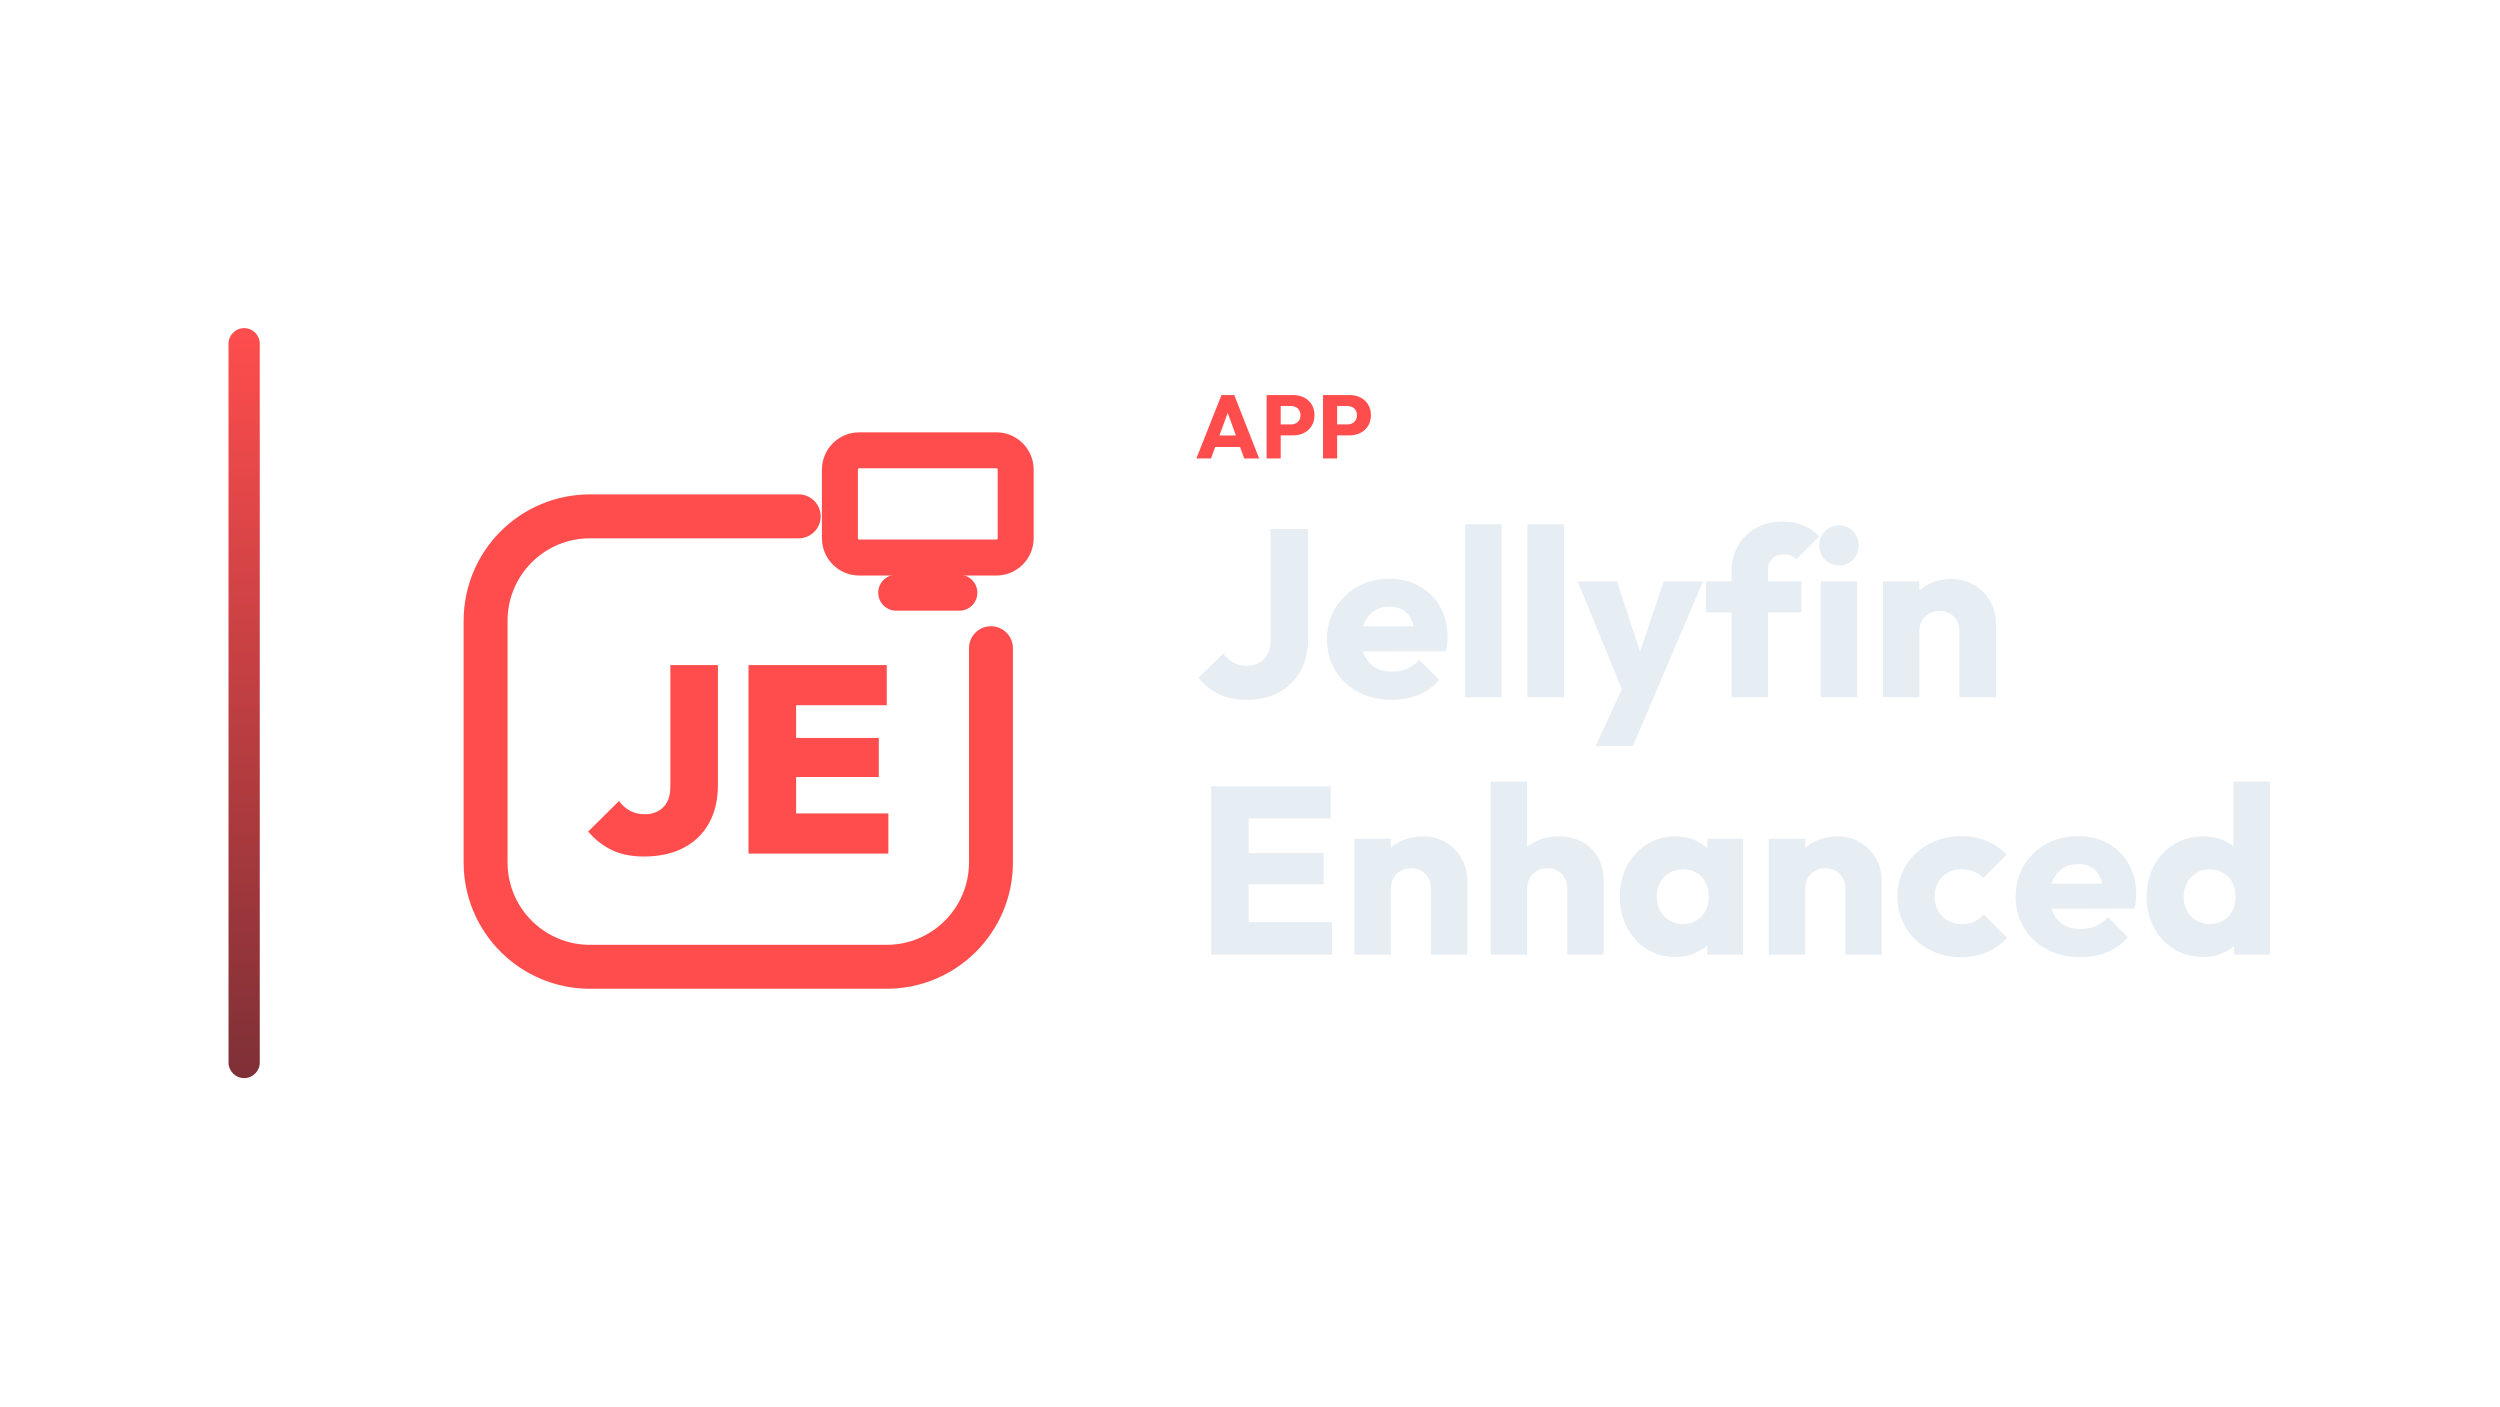
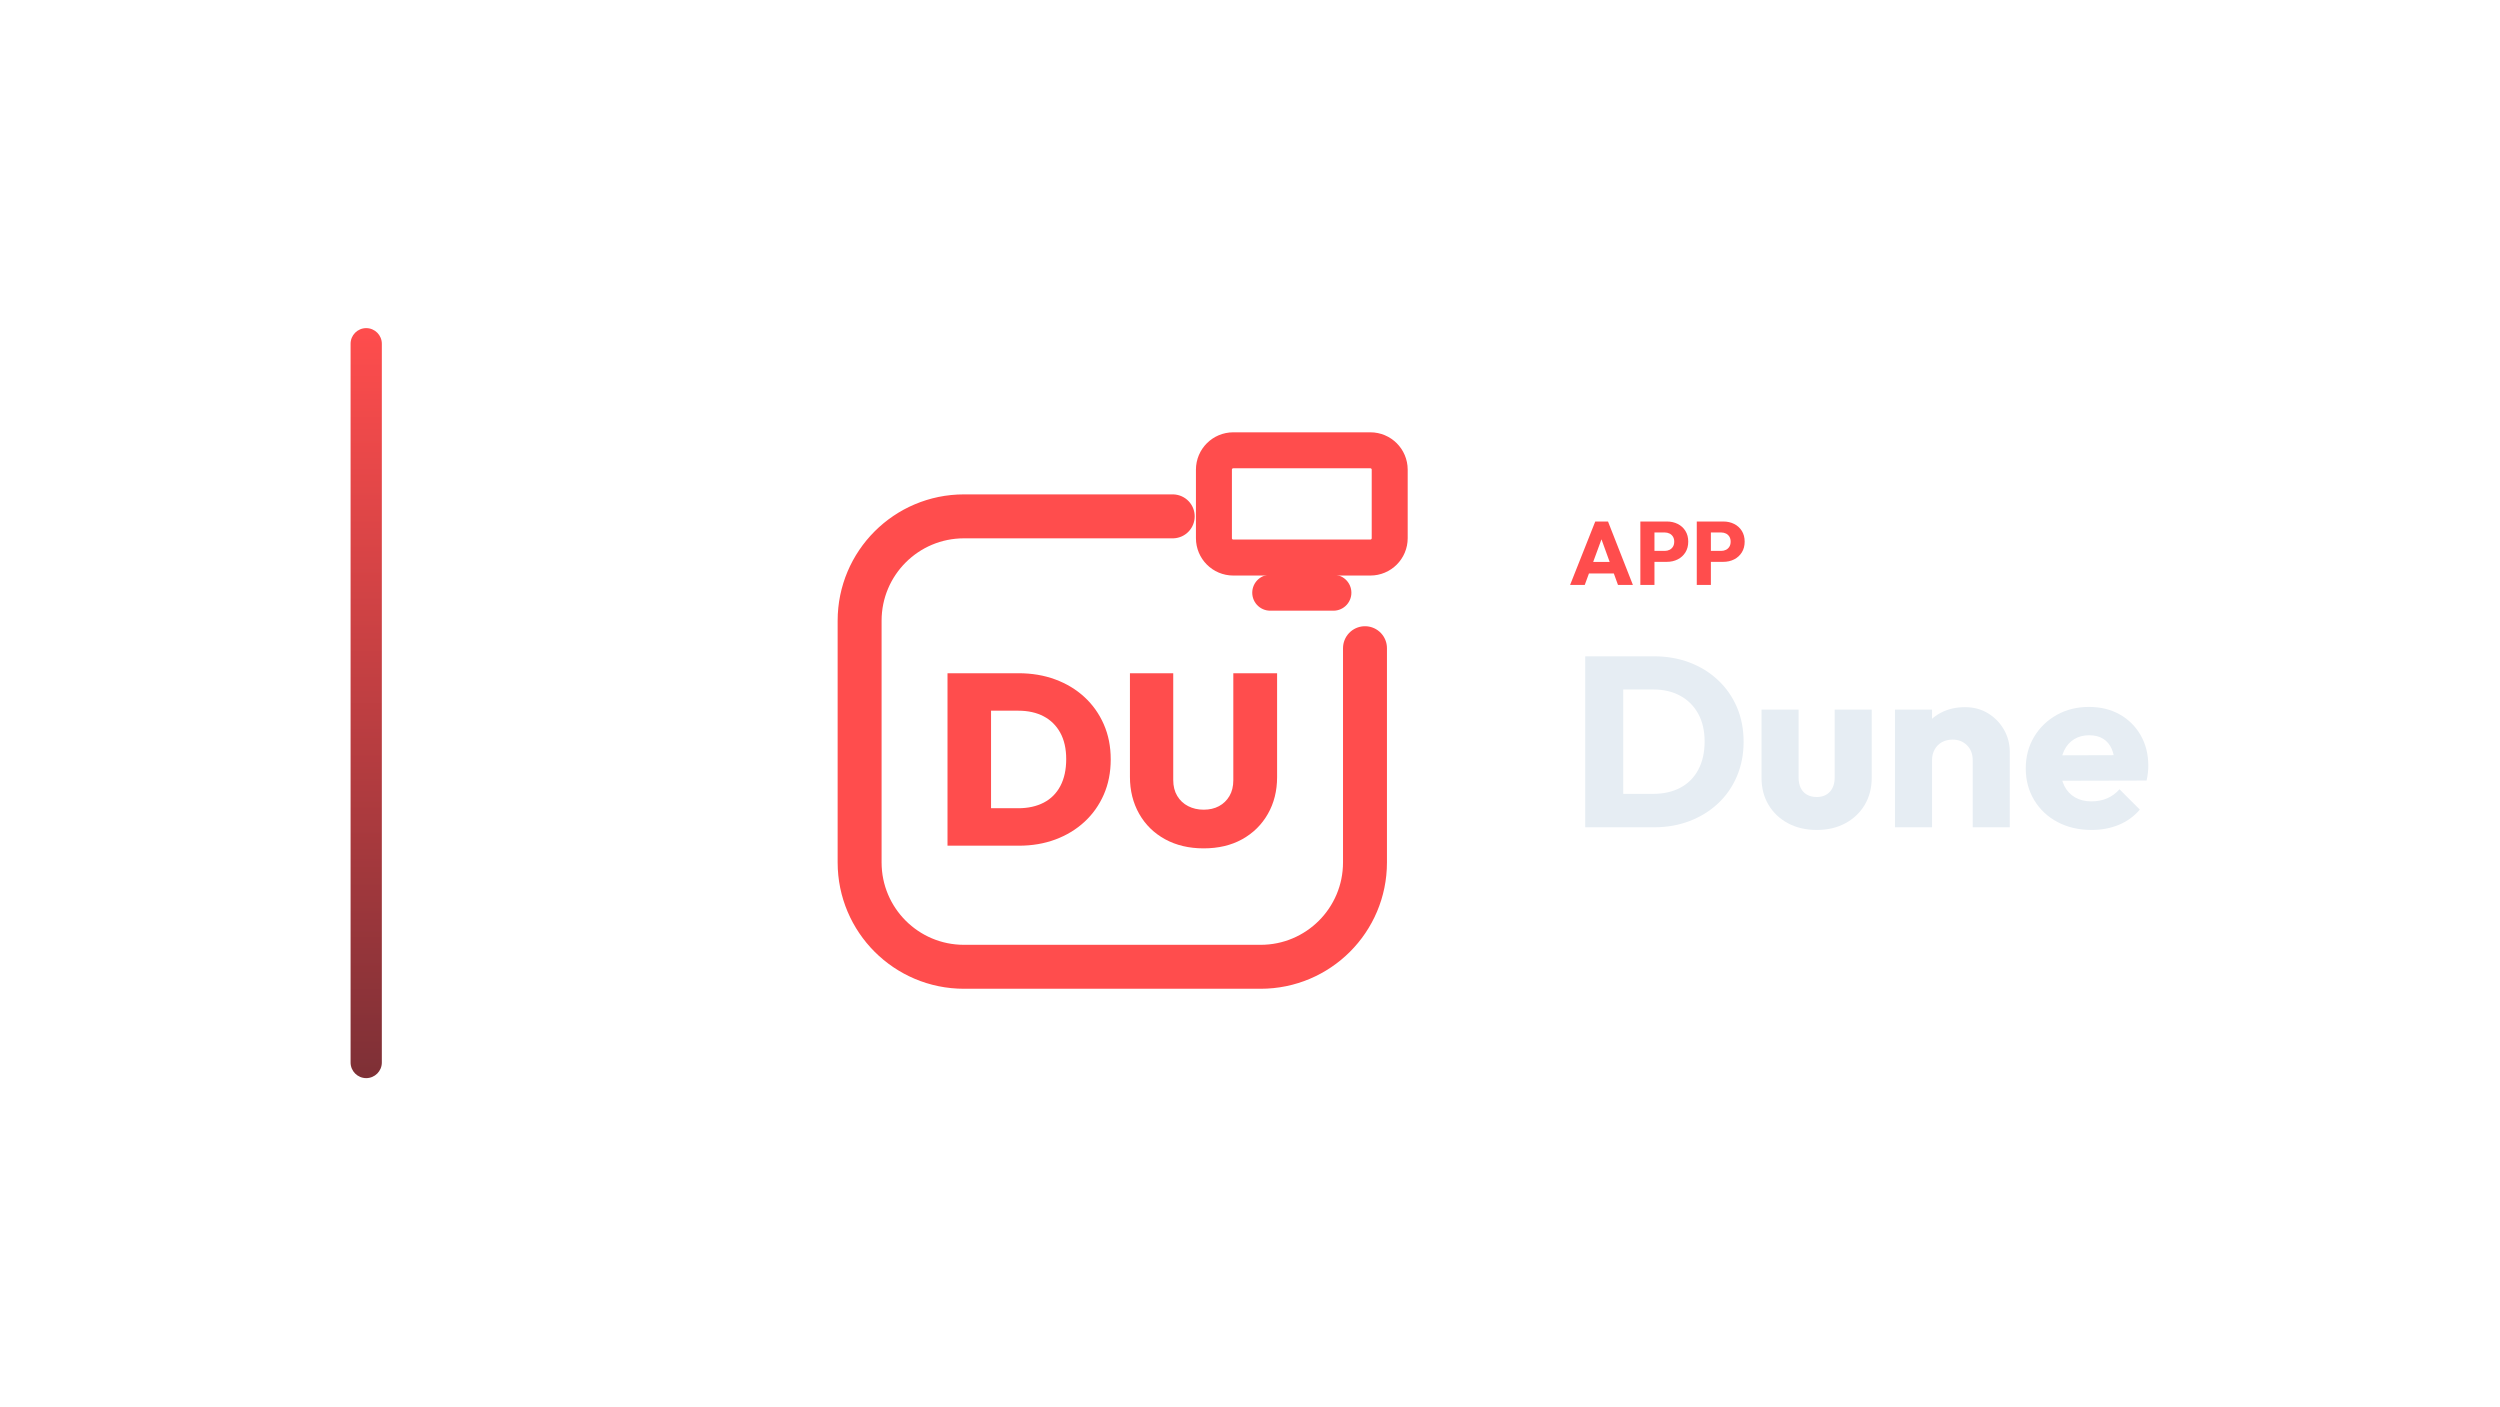
<svg xmlns="http://www.w3.org/2000/svg" width="1280" height="720" viewBox="0 0 1280 720">
-   <g transform="translate(47.0,0.0)">
+   <g transform="translate(109.5,0.0)">
    <defs>
      <linearGradient id="cbRail" x1="0" y1="0" x2="0" y2="1">
        <stop offset="0%" stop-color="#FF4D4D" />
        <stop offset="100%" stop-color="#7E3036" />
      </linearGradient>
    </defs>
    <rect x="70" y="168" width="16" height="384" rx="8.0" fill="url(#cbRail)" />
-     <g transform="translate(151,180) scale(0.70312)">
+     <g transform="translate(280,180) scale(0.70312)">
      <path d="M 300 120 L 148 120 C 106 120 72 154 72 196 L 72 372 C 72 414 106 448 148 448 L 364 448 C 406 448 440 414 440 372 L 440 216" fill="none" stroke="#FF4D4D" stroke-width="32.0" stroke-linecap="round" stroke-linejoin="round" />
      <rect x="330.0" y="71.9" width="128.0" height="78.1" rx="14.1" fill="none" stroke="#FF4D4D" stroke-width="26.2" stroke-linecap="round" stroke-linejoin="round" />
      <path d="M 371.0 175.6 L 417.0 175.6" fill="none" stroke="#FF4D4D" stroke-width="26.2" stroke-linecap="round" stroke-linejoin="round" />
-       <path d="M187.171 367.7Q173.618 367.7 163.841 362.957Q154.064 358.213 146.707 349.501L169.165 327.235Q172.65 332.076 177.394 334.496Q182.137 336.916 188.139 336.916Q193.367 336.916 197.529 334.689Q201.692 332.463 204.112 328.107Q206.532 323.75 206.532 316.974V228.3H241.189V315.425Q241.189 331.688 234.703 343.402Q228.217 355.115 216.116 361.408Q204.015 367.7 187.171 367.7Z" fill="#FF4D4D" stroke="none" />
-       <path d="M263.454 365.57V228.3H298.11V365.57ZM290.947 365.57V336.335H365.293V365.57ZM290.947 309.81V281.349H358.323V309.81ZM290.947 257.535V228.3H364.132V257.535Z" fill="#FF4D4D" stroke="none" />
+       <path d="M157.432 359.815V332.539H187.542Q198.17 332.539 206.052 328.465Q213.934 324.391 218.185 316.332Q222.435 308.273 222.435 296.76Q222.435 285.424 218.096 277.542Q213.756 269.661 205.963 265.587Q198.17 261.513 187.542 261.513H156.015V234.236H187.72Q202.244 234.236 214.465 238.753Q226.686 243.269 235.72 251.594Q244.753 259.919 249.801 271.432Q254.849 282.945 254.849 296.937Q254.849 311.107 249.801 322.62Q244.753 334.133 235.72 342.458Q226.686 350.782 214.554 355.299Q202.421 359.815 188.074 359.815ZM136.0 359.815V234.236H167.705V359.815Z" fill="#FF4D4D" stroke="none" />
+       <path d="M322.509 361.764Q306.568 361.764 294.435 355.122Q282.303 348.48 275.572 336.613Q268.841 324.745 268.841 309.69V234.236H300.369V311.993Q300.369 318.723 303.292 323.594Q306.214 328.465 311.262 331.033Q316.31 333.601 322.509 333.601Q328.886 333.601 333.668 331.033Q338.45 328.465 341.284 323.683Q344.118 318.9 344.118 312.17V234.236H376.0V309.867Q376.0 324.923 369.269 336.701Q362.539 348.48 350.583 355.122Q338.627 361.764 322.509 361.764Z" fill="#FF4D4D" stroke="none" />
    </g>
-     <path d="M565.53 234.74 578.41 202.264H584.942L597.684 234.74H590.048L580.296 207.784H582.918L573.028 234.74ZM572.844 228.852V222.964H590.554V228.852Z" fill="#FF4D4D" stroke="none" />
-     <path d="M607.022 222.918V217.306H614.014Q615.348 217.306 616.452 216.754Q617.556 216.202 618.2 215.144Q618.844 214.086 618.844 212.568Q618.844 211.096 618.2 210.038Q617.556 208.98 616.452 208.428Q615.348 207.876 614.014 207.876H607.022V202.264H615.072Q618.154 202.264 620.638 203.506Q623.122 204.748 624.571 207.071Q626.02 209.394 626.02 212.568Q626.02 215.742 624.571 218.065Q623.122 220.388 620.638 221.653Q618.154 222.918 615.072 222.918ZM601.502 234.74V202.264H608.724V234.74Z" fill="#FF4D4D" stroke="none" />
-     <path d="M635.91 222.918V217.306H642.902Q644.236 217.306 645.34 216.754Q646.444 216.202 647.088 215.144Q647.732 214.086 647.732 212.568Q647.732 211.096 647.088 210.038Q646.444 208.98 645.34 208.428Q644.236 207.876 642.902 207.876H635.91V202.264H643.96Q647.042 202.264 649.526 203.506Q652.01 204.748 653.459 207.071Q654.908 209.394 654.908 212.568Q654.908 215.742 653.459 218.065Q652.01 220.388 649.526 221.653Q647.042 222.918 643.96 222.918ZM630.39 234.74V202.264H637.612V234.74Z" fill="#FF4D4D" stroke="none" />
-     <path d="M591.07 358.322Q582.896 358.322 576.857 355.333Q570.818 352.344 566.548 346.976L579.358 334.654Q581.554 337.704 584.543 339.29Q587.532 340.876 591.314 340.876Q594.974 340.876 597.658 339.351Q600.342 337.826 601.928 334.959Q603.514 332.092 603.514 327.822V270.848H622.79V326.724Q622.79 336.362 618.886 343.438Q614.982 350.514 607.906 354.418Q600.83 358.322 591.07 358.322Z" fill="#E6EDF3" stroke="none" />
-     <path d="M665.612 358.322Q655.974 358.322 648.471 354.357Q640.968 350.392 636.698 343.316Q632.428 336.24 632.428 327.334Q632.428 318.428 636.637 311.413Q640.846 304.398 648.044 300.372Q655.242 296.346 664.27 296.346Q673.054 296.346 679.764 300.128Q686.474 303.91 690.317 310.62Q694.16 317.33 694.16 325.992Q694.16 327.578 693.977 329.347Q693.794 331.116 693.306 333.434L642.188 333.556V320.746L685.376 320.624L677.324 325.992Q677.202 320.868 675.738 317.513Q674.274 314.158 671.407 312.389Q668.54 310.62 664.392 310.62Q660 310.62 656.767 312.633Q653.534 314.646 651.765 318.306Q649.996 321.966 649.996 327.212Q649.996 332.458 651.887 336.179Q653.778 339.9 657.255 341.913Q660.732 343.926 665.49 343.926Q669.882 343.926 673.42 342.401Q676.958 340.876 679.642 337.826L689.89 348.074Q685.498 353.198 679.276 355.76Q673.054 358.322 665.612 358.322Z" fill="#E6EDF3" stroke="none" />
-     <path d="M703.188 356.98V268.408H721.854V356.98Z" fill="#E6EDF3" stroke="none" />
-     <path d="M735.03 356.98V268.408H753.696V356.98Z" fill="#E6EDF3" stroke="none" />
-     <path d="M785.172 357.224 760.772 297.688H780.902L796.396 344.902H788.954L804.814 297.688H824.944L799.568 357.224ZM769.922 381.99 787.734 343.56 799.568 357.224 789.076 381.99Z" fill="#E6EDF3" stroke="none" />
-     <path d="M839.584 356.98V292.564Q839.584 285.366 842.817 279.571Q846.05 273.776 851.906 270.421Q857.762 267.066 865.814 267.066Q871.914 267.066 876.489 269.079Q881.064 271.092 884.48 274.63L872.768 286.342Q871.548 285.122 870.023 284.451Q868.498 283.78 866.424 283.78Q862.642 283.78 860.446 285.976Q858.25 288.172 858.25 291.954V356.98ZM826.53 313.548V297.688H875.33V313.548Z" fill="#E6EDF3" stroke="none" />
-     <path d="M885.212 356.98V297.688H903.878V356.98ZM894.606 289.514Q890.214 289.514 887.347 286.525Q884.48 283.536 884.48 279.266Q884.48 274.874 887.347 271.946Q890.214 269.018 894.606 269.018Q898.998 269.018 901.804 271.946Q904.61 274.874 904.61 279.266Q904.61 283.536 901.804 286.525Q898.998 289.514 894.606 289.514Z" fill="#E6EDF3" stroke="none" />
-     <path d="M956.216 356.98V323.186Q956.216 318.55 953.349 315.683Q950.482 312.816 946.09 312.816Q943.04 312.816 940.722 314.097Q938.404 315.378 937.062 317.757Q935.72 320.136 935.72 323.186L928.522 319.648Q928.522 312.694 931.572 307.448Q934.622 302.202 940.051 299.335Q945.48 296.468 952.312 296.468Q958.9 296.468 963.963 299.579Q969.026 302.69 971.954 307.814Q974.882 312.938 974.882 319.038V356.98ZM917.054 356.98V297.688H935.72V356.98Z" fill="#E6EDF3" stroke="none" />
-     <path d="M573.136 488.74V402.608H592.29V488.74ZM587.776 488.74V472.148H634.99V488.74ZM587.776 452.75V436.768H630.72V452.75ZM587.776 419.078V402.608H634.38V419.078Z" fill="#E6EDF3" stroke="none" />
-     <path d="M685.62 488.74V454.946Q685.62 450.31 682.753 447.443Q679.886 444.576 675.494 444.576Q672.444 444.576 670.126 445.857Q667.808 447.138 666.466 449.517Q665.124 451.896 665.124 454.946L657.926 451.408Q657.926 444.454 660.976 439.208Q664.026 433.962 669.455 431.095Q674.884 428.228 681.716 428.228Q688.304 428.228 693.367 431.339Q698.43 434.45 701.358 439.574Q704.286 444.698 704.286 450.798V488.74ZM646.458 488.74V429.448H665.124V488.74Z" fill="#E6EDF3" stroke="none" />
-     <path d="M755.404 488.74V454.946Q755.404 450.31 752.537 447.443Q749.67 444.576 745.278 444.576Q742.228 444.576 739.91 445.857Q737.592 447.138 736.25 449.517Q734.908 451.896 734.908 454.946L727.71 451.408Q727.71 444.454 730.638 439.208Q733.566 433.962 738.812 431.095Q744.058 428.228 750.89 428.228Q757.844 428.228 763.09 431.095Q768.336 433.962 771.203 439.025Q774.07 444.088 774.07 450.798V488.74ZM716.242 488.74V400.168H734.908V488.74Z" fill="#E6EDF3" stroke="none" />
-     <path d="M810.792 489.96Q802.618 489.96 796.213 485.934Q789.808 481.908 786.087 474.954Q782.366 468.0 782.366 459.094Q782.366 450.188 786.087 443.234Q789.808 436.28 796.213 432.254Q802.618 428.228 810.792 428.228Q816.77 428.228 821.589 430.546Q826.408 432.864 829.458 436.951Q832.508 441.038 832.874 446.284V471.904Q832.508 477.15 829.519 481.237Q826.53 485.324 821.65 487.642Q816.77 489.96 810.792 489.96ZM814.574 473.124Q820.552 473.124 824.212 469.159Q827.872 465.194 827.872 459.094Q827.872 454.946 826.225 451.774Q824.578 448.602 821.589 446.833Q818.6 445.064 814.696 445.064Q810.792 445.064 807.803 446.833Q804.814 448.602 803.045 451.774Q801.276 454.946 801.276 459.094Q801.276 463.12 802.984 466.292Q804.692 469.464 807.742 471.294Q810.792 473.124 814.574 473.124ZM827.14 488.74V472.758L829.946 458.362L827.14 443.966V429.448H845.44V488.74Z" fill="#E6EDF3" stroke="none" />
-     <path d="M897.778 488.74V454.946Q897.778 450.31 894.911 447.443Q892.044 444.576 887.652 444.576Q884.602 444.576 882.284 445.857Q879.966 447.138 878.624 449.517Q877.282 451.896 877.282 454.946L870.084 451.408Q870.084 444.454 873.134 439.208Q876.184 433.962 881.613 431.095Q887.042 428.228 893.874 428.228Q900.462 428.228 905.525 431.339Q910.588 434.45 913.516 439.574Q916.444 444.698 916.444 450.798V488.74ZM858.616 488.74V429.448H877.282V488.74Z" fill="#E6EDF3" stroke="none" />
-     <path d="M957.07 490.082Q947.92 490.082 940.478 486.056Q933.036 482.03 928.766 474.954Q924.496 467.878 924.496 459.094Q924.496 450.188 928.827 443.173Q933.158 436.158 940.6 432.132Q948.042 428.106 957.314 428.106Q964.268 428.106 970.063 430.485Q975.858 432.864 980.372 437.622L968.416 449.578Q966.342 447.26 963.597 446.162Q960.852 445.064 957.314 445.064Q953.288 445.064 950.177 446.833Q947.066 448.602 945.297 451.713Q943.528 454.824 943.528 458.972Q943.528 463.12 945.297 466.292Q947.066 469.464 950.238 471.294Q953.41 473.124 957.314 473.124Q960.974 473.124 963.841 471.843Q966.708 470.562 968.782 468.244L980.616 480.2Q975.98 485.08 970.124 487.581Q964.268 490.082 957.07 490.082Z" fill="#E6EDF3" stroke="none" />
-     <path d="M1018.192 490.082Q1008.554 490.082 1001.051 486.117Q993.548 482.152 989.278 475.076Q985.008 468.0 985.008 459.094Q985.008 450.188 989.217 443.173Q993.426 436.158 1000.624 432.132Q1007.822 428.106 1016.85 428.106Q1025.634 428.106 1032.344 431.888Q1039.054 435.67 1042.897 442.38Q1046.74 449.09 1046.74 457.752Q1046.74 459.338 1046.557 461.107Q1046.374 462.876 1045.886 465.194L994.768 465.316V452.506L1037.956 452.384L1029.904 457.752Q1029.782 452.628 1028.318 449.273Q1026.854 445.918 1023.987 444.149Q1021.12 442.38 1016.972 442.38Q1012.58 442.38 1009.347 444.393Q1006.114 446.406 1004.345 450.066Q1002.576 453.726 1002.576 458.972Q1002.576 464.218 1004.467 467.939Q1006.358 471.66 1009.835 473.673Q1013.312 475.686 1018.07 475.686Q1022.462 475.686 1026 474.161Q1029.538 472.636 1032.222 469.586L1042.47 479.834Q1038.078 484.958 1031.856 487.52Q1025.634 490.082 1018.192 490.082Z" fill="#E6EDF3" stroke="none" />
-     <path d="M1081.022 489.96Q1072.604 489.96 1066.077 485.934Q1059.55 481.908 1055.829 474.954Q1052.108 468.0 1052.108 459.094Q1052.108 450.188 1055.829 443.234Q1059.55 436.28 1066.077 432.254Q1072.604 428.228 1081.022 428.228Q1087.122 428.228 1092.063 430.546Q1097.004 432.864 1100.237 436.951Q1103.47 441.038 1103.836 446.284V471.294Q1103.47 476.54 1100.298 480.749Q1097.126 484.958 1092.124 487.459Q1087.122 489.96 1081.022 489.96ZM1084.316 473.124Q1088.342 473.124 1091.27 471.355Q1094.198 469.586 1095.906 466.414Q1097.614 463.242 1097.614 459.094Q1097.614 454.946 1095.967 451.835Q1094.32 448.724 1091.331 446.894Q1088.342 445.064 1084.438 445.064Q1080.534 445.064 1077.545 446.894Q1074.556 448.724 1072.787 451.896Q1071.018 455.068 1071.018 459.094Q1071.018 463.12 1072.726 466.292Q1074.434 469.464 1077.484 471.294Q1080.534 473.124 1084.316 473.124ZM1115.182 488.74H1096.882V472.758L1099.688 458.362L1096.516 443.966V400.168H1115.182Z" fill="#E6EDF3" stroke="none" />
+     <path d="M694.389 299.49 707.269 267.014H713.801L726.543 299.49H718.907L709.155 272.534H711.777L701.887 299.49ZM701.703 293.602V287.714H719.413V293.602Z" fill="#FF4D4D" stroke="none" />
+     <path d="M735.881 287.668V282.056H742.873Q744.207 282.056 745.311 281.504Q746.415 280.952 747.059 279.894Q747.703 278.836 747.703 277.318Q747.703 275.846 747.059 274.788Q746.415 273.73 745.311 273.178Q744.207 272.626 742.873 272.626H735.881V267.014H743.931Q747.013 267.014 749.497 268.256Q751.981 269.498 753.43 271.821Q754.879 274.144 754.879 277.318Q754.879 280.492 753.43 282.815Q751.981 285.138 749.497 286.403Q747.013 287.668 743.931 287.668ZM730.361 299.49V267.014H737.583V299.49Z" fill="#FF4D4D" stroke="none" />
+     <path d="M764.769 287.668V282.056H771.761Q773.095 282.056 774.199 281.504Q775.303 280.952 775.947 279.894Q776.591 278.836 776.591 277.318Q776.591 275.846 775.947 274.788Q775.303 273.73 774.199 273.178Q773.095 272.626 771.761 272.626H764.769V267.014H772.819Q775.901 267.014 778.385 268.256Q780.869 269.498 782.318 271.821Q783.767 274.144 783.767 277.318Q783.767 280.492 782.318 282.815Q780.869 285.138 778.385 286.403Q775.901 287.668 772.819 287.668ZM759.249 299.49V267.014H766.471V299.49Z" fill="#FF4D4D" stroke="none" />
+     <path d="M715.275 423.57V406.458H736.975Q744.911 406.458 750.863 403.296Q756.815 400.134 760.039 394.058Q763.263 387.982 763.263 379.674Q763.263 371.366 759.977 365.414Q756.691 359.462 750.801 356.238Q744.911 353.014 736.975 353.014H714.655V336.026H737.223Q747.143 336.026 755.513 339.188Q763.883 342.35 770.145 348.24Q776.407 354.13 779.817 362.128Q783.227 370.126 783.227 379.798Q783.227 389.346 779.817 397.406Q776.407 405.466 770.207 411.294Q764.007 417.122 755.637 420.346Q747.267 423.57 737.471 423.57ZM702.131 423.57V336.026H721.599V423.57Z" fill="#E6EDF3" stroke="none" />
+     <path d="M820.675 424.934Q812.367 424.934 805.981 421.524Q799.595 418.114 795.999 412.1Q792.403 406.086 792.403 398.274V363.306H811.375V398.026Q811.375 401.126 812.429 403.358Q813.483 405.59 815.591 406.83Q817.699 408.07 820.675 408.07Q824.891 408.07 827.371 405.404Q829.851 402.738 829.851 398.026V363.306H848.823V398.15Q848.823 406.086 845.227 412.1Q841.631 418.114 835.307 421.524Q828.983 424.934 820.675 424.934Z" fill="#E6EDF3" stroke="none" />
+     <path d="M900.531 423.57V389.222Q900.531 384.51 897.617 381.596Q894.703 378.682 890.239 378.682Q887.139 378.682 884.783 379.984Q882.427 381.286 881.063 383.704Q879.699 386.122 879.699 389.222L872.383 385.626Q872.383 378.558 875.483 373.226Q878.583 367.894 884.101 364.98Q889.619 362.066 896.563 362.066Q903.259 362.066 908.405 365.228Q913.551 368.39 916.527 373.598Q919.503 378.806 919.503 385.006V423.57ZM860.727 423.57V363.306H879.699V423.57Z" fill="#E6EDF3" stroke="none" />
+     <path d="M961.415 424.934Q951.619 424.934 943.993 420.904Q936.367 416.874 932.027 409.682Q927.687 402.49 927.687 393.438Q927.687 384.386 931.965 377.256Q936.243 370.126 943.559 366.034Q950.875 361.942 960.051 361.942Q968.979 361.942 975.799 365.786Q982.619 369.63 986.525 376.45Q990.431 383.27 990.431 392.074Q990.431 393.686 990.245 395.484Q990.059 397.282 989.563 399.638L937.607 399.762V386.742L981.503 386.618L973.319 392.074Q973.195 386.866 971.707 383.456Q970.219 380.046 967.305 378.248Q964.391 376.45 960.175 376.45Q955.711 376.45 952.425 378.496Q949.139 380.542 947.341 384.262Q945.543 387.982 945.543 393.314Q945.543 398.646 947.465 402.428Q949.387 406.21 952.921 408.256Q956.455 410.302 961.291 410.302Q965.755 410.302 969.351 408.752Q972.947 407.202 975.675 404.102L986.091 414.518Q981.627 419.726 975.303 422.33Q968.979 424.934 961.415 424.934Z" fill="#E6EDF3" stroke="none" />
  </g>
</svg>
